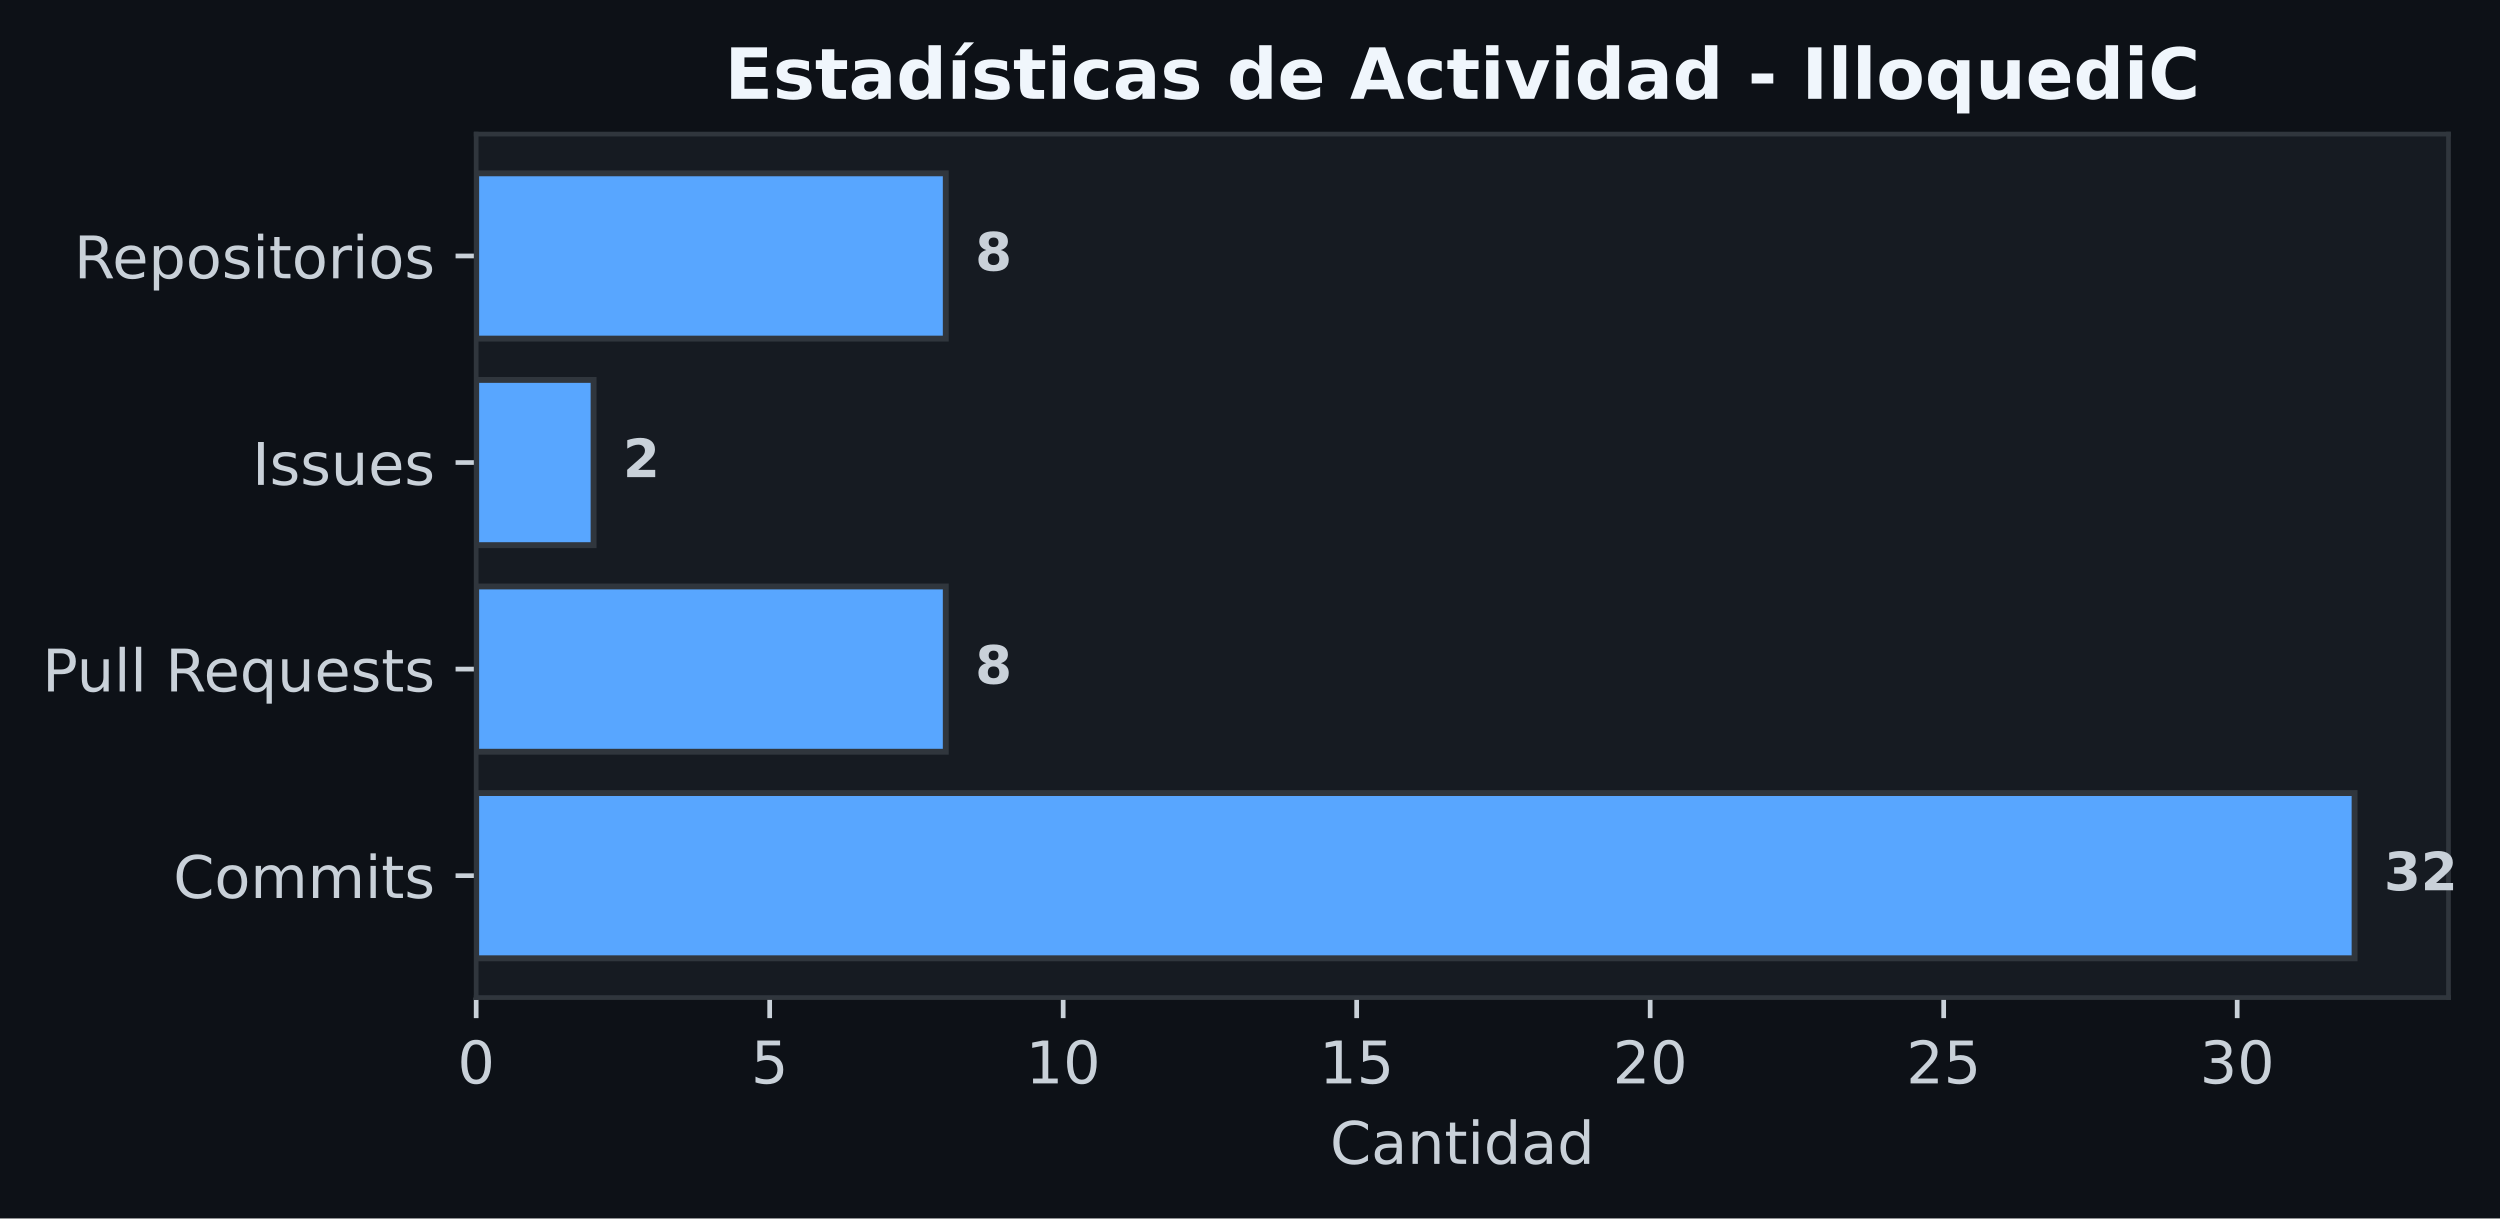
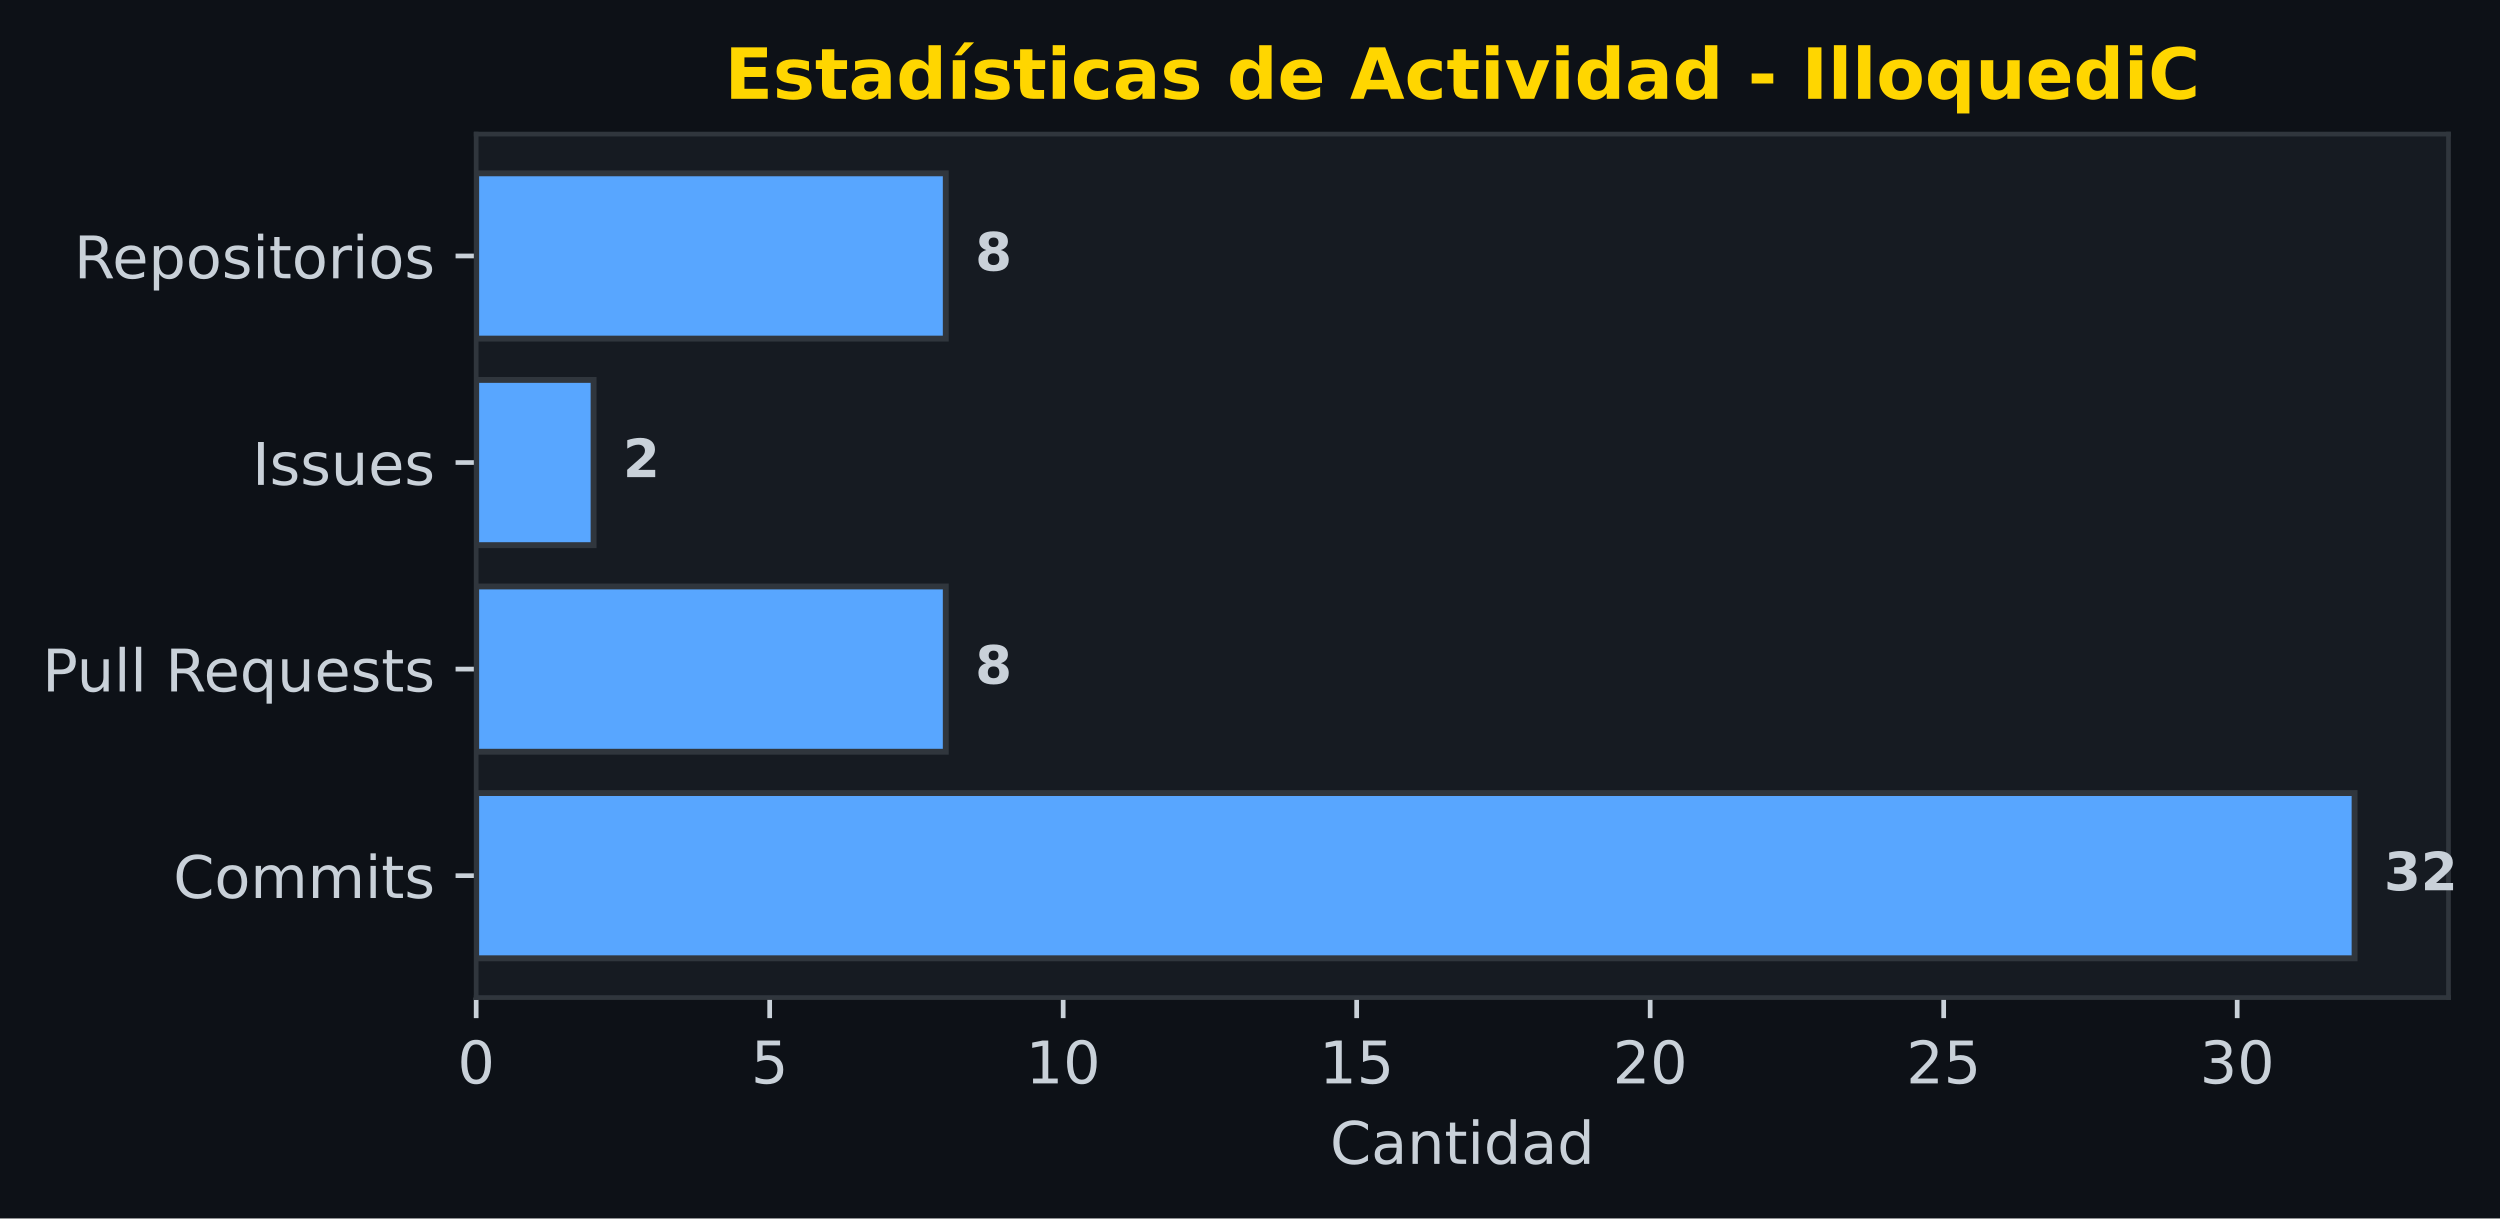
<svg xmlns="http://www.w3.org/2000/svg" xmlns:xlink="http://www.w3.org/1999/xlink" width="425.035pt" height="207.154pt" viewBox="0 0 425.035 207.154" version="1.1">
  <defs>
    <style type="text/css">*{stroke-linejoin: round; stroke-linecap: butt}</style>
  </defs>
  <g id="figure_1">
    <g id="patch_1">
      <path d="M 0 207.154  L 425.035 207.154  L 425.035 0  L 0 0  z " style="fill: #0d1117" />
    </g>
    <g id="axes_1">
      <g id="patch_2">
        <path d="M 80.956 169.598  L 416.279 169.598  L 416.279 22.798  L 80.956 22.798  z " style="fill: #161b22" />
      </g>
      <g id="patch_3">
-         <path d="M 80.956 162.925  L 400.311 162.925  L 400.311 134.83  L 80.956 134.83  z " clip-path="url(#pc2aa4ddcd5)" style="fill: #58a6ff; stroke: #30363d; stroke-linejoin: miter" />
+         <path d="M 80.956 162.925  L 400.311 162.925  L 400.311 134.83  L 80.956 134.83  z " clip-path="url(#pc7dfb076e1)" style="fill: #58a6ff; stroke: #30363d; stroke-linejoin: miter" />
      </g>
      <g id="patch_4">
-         <path d="M 80.956 127.806  L 160.795 127.806  L 160.795 99.71  L 80.956 99.71  z " clip-path="url(#pc2aa4ddcd5)" style="fill: #58a6ff; stroke: #30363d; stroke-linejoin: miter" />
+         <path d="M 80.956 127.806  L 160.795 127.806  L 160.795 99.71  L 80.956 99.71  z " clip-path="url(#pc7dfb076e1)" style="fill: #58a6ff; stroke: #30363d; stroke-linejoin: miter" />
      </g>
      <g id="patch_5">
-         <path d="M 80.956 92.686  L 100.916 92.686  L 100.916 64.59  L 80.956 64.59  z " clip-path="url(#pc2aa4ddcd5)" style="fill: #58a6ff; stroke: #30363d; stroke-linejoin: miter" />
+         <path d="M 80.956 92.686  L 100.916 92.686  L 100.916 64.59  L 80.956 64.59  z " clip-path="url(#pc7dfb076e1)" style="fill: #58a6ff; stroke: #30363d; stroke-linejoin: miter" />
      </g>
      <g id="patch_6">
-         <path d="M 80.956 57.567  L 160.795 57.567  L 160.795 29.471  L 80.956 29.471  z " clip-path="url(#pc2aa4ddcd5)" style="fill: #58a6ff; stroke: #30363d; stroke-linejoin: miter" />
+         <path d="M 80.956 57.567  L 160.795 57.567  L 160.795 29.471  L 80.956 29.471  z " clip-path="url(#pc7dfb076e1)" style="fill: #58a6ff; stroke: #30363d; stroke-linejoin: miter" />
      </g>
      <g id="matplotlib.axis_1">
        <g id="xtick_1">
          <g id="line2d_1">
            <defs>
-               <path id="m5e87e13701" d="M 0 0  L 0 3.5  " style="stroke: #c9d1d9; stroke-width: 0.8" />
+               <path id="mb9accf8b2d" d="M 0 0  L 0 3.5  " style="stroke: #c9d1d9; stroke-width: 0.8" />
            </defs>
            <g>
-               <use xlink:href="#m5e87e13701" x="80.956" y="169.598" style="fill: #c9d1d9; stroke: #c9d1d9; stroke-width: 0.8" />
+               <use xlink:href="#mb9accf8b2d" x="80.956" y="169.598" style="fill: #c9d1d9; stroke: #c9d1d9; stroke-width: 0.8" />
            </g>
          </g>
          <g id="text_1">
            <g style="fill: #c9d1d9" transform="translate(77.775 184.1966) scale(0.1 -0.1)">
              <defs>
                <path id="DejaVuSans-30" d="M 2034 4250  Q 1547 4250 1301 3770  Q 1056 3291 1056 2328  Q 1056 1369 1301 889  Q 1547 409 2034 409  Q 2525 409 2770 889  Q 3016 1369 3016 2328  Q 3016 3291 2770 3770  Q 2525 4250 2034 4250  z M 2034 4750  Q 2819 4750 3233 4129  Q 3647 3509 3647 2328  Q 3647 1150 3233 529  Q 2819 -91 2034 -91  Q 1250 -91 836 529  Q 422 1150 422 2328  Q 422 3509 836 4129  Q 1250 4750 2034 4750  z " transform="scale(0.015625)" />
              </defs>
              <use xlink:href="#DejaVuSans-30" />
            </g>
          </g>
        </g>
        <g id="xtick_2">
          <g id="line2d_2">
            <g>
-               <use xlink:href="#m5e87e13701" x="130.855" y="169.598" style="fill: #c9d1d9; stroke: #c9d1d9; stroke-width: 0.8" />
+               <use xlink:href="#mb9accf8b2d" x="130.855" y="169.598" style="fill: #c9d1d9; stroke: #c9d1d9; stroke-width: 0.8" />
            </g>
          </g>
          <g id="text_2">
            <g style="fill: #c9d1d9" transform="translate(127.6742 184.1966) scale(0.1 -0.1)">
              <defs>
                <path id="DejaVuSans-35" d="M 691 4666  L 3169 4666  L 3169 4134  L 1269 4134  L 1269 2991  Q 1406 3038 1543 3061  Q 1681 3084 1819 3084  Q 2600 3084 3056 2656  Q 3513 2228 3513 1497  Q 3513 744 3044 326  Q 2575 -91 1722 -91  Q 1428 -91 1123 -41  Q 819 9 494 109  L 494 744  Q 775 591 1075 516  Q 1375 441 1709 441  Q 2250 441 2565 725  Q 2881 1009 2881 1497  Q 2881 1984 2565 2268  Q 2250 2553 1709 2553  Q 1456 2553 1204 2497  Q 953 2441 691 2322  L 691 4666  z " transform="scale(0.015625)" />
              </defs>
              <use xlink:href="#DejaVuSans-35" />
            </g>
          </g>
        </g>
        <g id="xtick_3">
          <g id="line2d_3">
            <g>
-               <use xlink:href="#m5e87e13701" x="180.755" y="169.598" style="fill: #c9d1d9; stroke: #c9d1d9; stroke-width: 0.8" />
+               <use xlink:href="#mb9accf8b2d" x="180.755" y="169.598" style="fill: #c9d1d9; stroke: #c9d1d9; stroke-width: 0.8" />
            </g>
          </g>
          <g id="text_3">
            <g style="fill: #c9d1d9" transform="translate(174.3922 184.1966) scale(0.1 -0.1)">
              <defs>
                <path id="DejaVuSans-31" d="M 794 531  L 1825 531  L 1825 4091  L 703 3866  L 703 4441  L 1819 4666  L 2450 4666  L 2450 531  L 3481 531  L 3481 0  L 794 0  L 794 531  z " transform="scale(0.015625)" />
              </defs>
              <use xlink:href="#DejaVuSans-31" />
              <use xlink:href="#DejaVuSans-30" transform="translate(63.62305 0)" />
            </g>
          </g>
        </g>
        <g id="xtick_4">
          <g id="line2d_4">
            <g>
-               <use xlink:href="#m5e87e13701" x="230.654" y="169.598" style="fill: #c9d1d9; stroke: #c9d1d9; stroke-width: 0.8" />
+               <use xlink:href="#mb9accf8b2d" x="230.654" y="169.598" style="fill: #c9d1d9; stroke: #c9d1d9; stroke-width: 0.8" />
            </g>
          </g>
          <g id="text_4">
            <g style="fill: #c9d1d9" transform="translate(224.2915 184.1966) scale(0.1 -0.1)">
              <use xlink:href="#DejaVuSans-31" />
              <use xlink:href="#DejaVuSans-35" transform="translate(63.62305 0)" />
            </g>
          </g>
        </g>
        <g id="xtick_5">
          <g id="line2d_5">
            <g>
-               <use xlink:href="#m5e87e13701" x="280.553" y="169.598" style="fill: #c9d1d9; stroke: #c9d1d9; stroke-width: 0.8" />
+               <use xlink:href="#mb9accf8b2d" x="280.553" y="169.598" style="fill: #c9d1d9; stroke: #c9d1d9; stroke-width: 0.8" />
            </g>
          </g>
          <g id="text_5">
            <g style="fill: #c9d1d9" transform="translate(274.1907 184.1966) scale(0.1 -0.1)">
              <defs>
                <path id="DejaVuSans-32" d="M 1228 531  L 3431 531  L 3431 0  L 469 0  L 469 531  Q 828 903 1448 1529  Q 2069 2156 2228 2338  Q 2531 2678 2651 2914  Q 2772 3150 2772 3378  Q 2772 3750 2511 3984  Q 2250 4219 1831 4219  Q 1534 4219 1204 4116  Q 875 4013 500 3803  L 500 4441  Q 881 4594 1212 4672  Q 1544 4750 1819 4750  Q 2544 4750 2975 4387  Q 3406 4025 3406 3419  Q 3406 3131 3298 2873  Q 3191 2616 2906 2266  Q 2828 2175 2409 1742  Q 1991 1309 1228 531  z " transform="scale(0.015625)" />
              </defs>
              <use xlink:href="#DejaVuSans-32" />
              <use xlink:href="#DejaVuSans-30" transform="translate(63.62305 0)" />
            </g>
          </g>
        </g>
        <g id="xtick_6">
          <g id="line2d_6">
            <g>
-               <use xlink:href="#m5e87e13701" x="330.452" y="169.598" style="fill: #c9d1d9; stroke: #c9d1d9; stroke-width: 0.8" />
+               <use xlink:href="#mb9accf8b2d" x="330.452" y="169.598" style="fill: #c9d1d9; stroke: #c9d1d9; stroke-width: 0.8" />
            </g>
          </g>
          <g id="text_6">
            <g style="fill: #c9d1d9" transform="translate(324.0899 184.1966) scale(0.1 -0.1)">
              <use xlink:href="#DejaVuSans-32" />
              <use xlink:href="#DejaVuSans-35" transform="translate(63.62305 0)" />
            </g>
          </g>
        </g>
        <g id="xtick_7">
          <g id="line2d_7">
            <g>
-               <use xlink:href="#m5e87e13701" x="380.352" y="169.598" style="fill: #c9d1d9; stroke: #c9d1d9; stroke-width: 0.8" />
+               <use xlink:href="#mb9accf8b2d" x="380.352" y="169.598" style="fill: #c9d1d9; stroke: #c9d1d9; stroke-width: 0.8" />
            </g>
          </g>
          <g id="text_7">
            <g style="fill: #c9d1d9" transform="translate(373.9892 184.1966) scale(0.1 -0.1)">
              <defs>
                <path id="DejaVuSans-33" d="M 2597 2516  Q 3050 2419 3304 2112  Q 3559 1806 3559 1356  Q 3559 666 3084 287  Q 2609 -91 1734 -91  Q 1441 -91 1130 -33  Q 819 25 488 141  L 488 750  Q 750 597 1062 519  Q 1375 441 1716 441  Q 2309 441 2620 675  Q 2931 909 2931 1356  Q 2931 1769 2642 2001  Q 2353 2234 1838 2234  L 1294 2234  L 1294 2753  L 1863 2753  Q 2328 2753 2575 2939  Q 2822 3125 2822 3475  Q 2822 3834 2567 4026  Q 2313 4219 1838 4219  Q 1578 4219 1281 4162  Q 984 4106 628 3988  L 628 4550  Q 988 4650 1302 4700  Q 1616 4750 1894 4750  Q 2613 4750 3031 4423  Q 3450 4097 3450 3541  Q 3450 3153 3228 2886  Q 3006 2619 2597 2516  z " transform="scale(0.015625)" />
              </defs>
              <use xlink:href="#DejaVuSans-33" />
              <use xlink:href="#DejaVuSans-30" transform="translate(63.62305 0)" />
            </g>
          </g>
        </g>
        <g id="text_8">
          <g style="fill: #c9d1d9" transform="translate(226.1317 197.8747) scale(0.1 -0.1)">
            <defs>
              <path id="DejaVuSans-43" d="M 4122 4306  L 4122 3641  Q 3803 3938 3442 4084  Q 3081 4231 2675 4231  Q 1875 4231 1450 3742  Q 1025 3253 1025 2328  Q 1025 1406 1450 917  Q 1875 428 2675 428  Q 3081 428 3442 575  Q 3803 722 4122 1019  L 4122 359  Q 3791 134 3420 21  Q 3050 -91 2638 -91  Q 1578 -91 968 557  Q 359 1206 359 2328  Q 359 3453 968 4101  Q 1578 4750 2638 4750  Q 3056 4750 3426 4639  Q 3797 4528 4122 4306  z " transform="scale(0.015625)" />
              <path id="DejaVuSans-61" d="M 2194 1759  Q 1497 1759 1228 1600  Q 959 1441 959 1056  Q 959 750 1161 570  Q 1363 391 1709 391  Q 2188 391 2477 730  Q 2766 1069 2766 1631  L 2766 1759  L 2194 1759  z M 3341 1997  L 3341 0  L 2766 0  L 2766 531  Q 2569 213 2275 61  Q 1981 -91 1556 -91  Q 1019 -91 701 211  Q 384 513 384 1019  Q 384 1609 779 1909  Q 1175 2209 1959 2209  L 2766 2209  L 2766 2266  Q 2766 2663 2505 2880  Q 2244 3097 1772 3097  Q 1472 3097 1187 3025  Q 903 2953 641 2809  L 641 3341  Q 956 3463 1253 3523  Q 1550 3584 1831 3584  Q 2591 3584 2966 3190  Q 3341 2797 3341 1997  z " transform="scale(0.015625)" />
              <path id="DejaVuSans-6e" d="M 3513 2113  L 3513 0  L 2938 0  L 2938 2094  Q 2938 2591 2744 2837  Q 2550 3084 2163 3084  Q 1697 3084 1428 2787  Q 1159 2491 1159 1978  L 1159 0  L 581 0  L 581 3500  L 1159 3500  L 1159 2956  Q 1366 3272 1645 3428  Q 1925 3584 2291 3584  Q 2894 3584 3203 3211  Q 3513 2838 3513 2113  z " transform="scale(0.015625)" />
              <path id="DejaVuSans-74" d="M 1172 4494  L 1172 3500  L 2356 3500  L 2356 3053  L 1172 3053  L 1172 1153  Q 1172 725 1289 603  Q 1406 481 1766 481  L 2356 481  L 2356 0  L 1766 0  Q 1100 0 847 248  Q 594 497 594 1153  L 594 3053  L 172 3053  L 172 3500  L 594 3500  L 594 4494  L 1172 4494  z " transform="scale(0.015625)" />
              <path id="DejaVuSans-69" d="M 603 3500  L 1178 3500  L 1178 0  L 603 0  L 603 3500  z M 603 4863  L 1178 4863  L 1178 4134  L 603 4134  L 603 4863  z " transform="scale(0.015625)" />
              <path id="DejaVuSans-64" d="M 2906 2969  L 2906 4863  L 3481 4863  L 3481 0  L 2906 0  L 2906 525  Q 2725 213 2448 61  Q 2172 -91 1784 -91  Q 1150 -91 751 415  Q 353 922 353 1747  Q 353 2572 751 3078  Q 1150 3584 1784 3584  Q 2172 3584 2448 3432  Q 2725 3281 2906 2969  z M 947 1747  Q 947 1113 1208 752  Q 1469 391 1925 391  Q 2381 391 2643 752  Q 2906 1113 2906 1747  Q 2906 2381 2643 2742  Q 2381 3103 1925 3103  Q 1469 3103 1208 2742  Q 947 2381 947 1747  z " transform="scale(0.015625)" />
            </defs>
            <use xlink:href="#DejaVuSans-43" />
            <use xlink:href="#DejaVuSans-61" transform="translate(69.82422 0)" />
            <use xlink:href="#DejaVuSans-6e" transform="translate(131.1035 0)" />
            <use xlink:href="#DejaVuSans-74" transform="translate(194.4824 0)" />
            <use xlink:href="#DejaVuSans-69" transform="translate(233.6914 0)" />
            <use xlink:href="#DejaVuSans-64" transform="translate(261.4746 0)" />
            <use xlink:href="#DejaVuSans-61" transform="translate(324.9512 0)" />
            <use xlink:href="#DejaVuSans-64" transform="translate(386.2305 0)" />
          </g>
        </g>
      </g>
      <g id="matplotlib.axis_2">
        <g id="ytick_1">
          <g id="line2d_8">
            <defs>
-               <path id="md045642c5e" d="M 0 0  L -3.5 0  " style="stroke: #c9d1d9; stroke-width: 0.8" />
+               <path id="mf7414400de" d="M 0 0  L -3.5 0  " style="stroke: #c9d1d9; stroke-width: 0.8" />
            </defs>
            <g>
-               <use xlink:href="#md045642c5e" x="80.956" y="148.878" style="fill: #c9d1d9; stroke: #c9d1d9; stroke-width: 0.8" />
+               <use xlink:href="#mf7414400de" x="80.956" y="148.878" style="fill: #c9d1d9; stroke: #c9d1d9; stroke-width: 0.8" />
            </g>
          </g>
          <g id="text_9">
            <g style="fill: #c9d1d9" transform="translate(29.46562 152.6768) scale(0.1 -0.1)">
              <defs>
                <path id="DejaVuSans-6f" d="M 1959 3097  Q 1497 3097 1228 2736  Q 959 2375 959 1747  Q 959 1119 1226 758  Q 1494 397 1959 397  Q 2419 397 2687 759  Q 2956 1122 2956 1747  Q 2956 2369 2687 2733  Q 2419 3097 1959 3097  z M 1959 3584  Q 2709 3584 3137 3096  Q 3566 2609 3566 1747  Q 3566 888 3137 398  Q 2709 -91 1959 -91  Q 1206 -91 779 398  Q 353 888 353 1747  Q 353 2609 779 3096  Q 1206 3584 1959 3584  z " transform="scale(0.015625)" />
                <path id="DejaVuSans-6d" d="M 3328 2828  Q 3544 3216 3844 3400  Q 4144 3584 4550 3584  Q 5097 3584 5394 3201  Q 5691 2819 5691 2113  L 5691 0  L 5113 0  L 5113 2094  Q 5113 2597 4934 2840  Q 4756 3084 4391 3084  Q 3944 3084 3684 2787  Q 3425 2491 3425 1978  L 3425 0  L 2847 0  L 2847 2094  Q 2847 2600 2669 2842  Q 2491 3084 2119 3084  Q 1678 3084 1418 2786  Q 1159 2488 1159 1978  L 1159 0  L 581 0  L 581 3500  L 1159 3500  L 1159 2956  Q 1356 3278 1631 3431  Q 1906 3584 2284 3584  Q 2666 3584 2933 3390  Q 3200 3197 3328 2828  z " transform="scale(0.015625)" />
                <path id="DejaVuSans-73" d="M 2834 3397  L 2834 2853  Q 2591 2978 2328 3040  Q 2066 3103 1784 3103  Q 1356 3103 1142 2972  Q 928 2841 928 2578  Q 928 2378 1081 2264  Q 1234 2150 1697 2047  L 1894 2003  Q 2506 1872 2764 1633  Q 3022 1394 3022 966  Q 3022 478 2636 193  Q 2250 -91 1575 -91  Q 1294 -91 989 -36  Q 684 19 347 128  L 347 722  Q 666 556 975 473  Q 1284 391 1588 391  Q 1994 391 2212 530  Q 2431 669 2431 922  Q 2431 1156 2273 1281  Q 2116 1406 1581 1522  L 1381 1569  Q 847 1681 609 1914  Q 372 2147 372 2553  Q 372 3047 722 3315  Q 1072 3584 1716 3584  Q 2034 3584 2315 3537  Q 2597 3491 2834 3397  z " transform="scale(0.015625)" />
              </defs>
              <use xlink:href="#DejaVuSans-43" />
              <use xlink:href="#DejaVuSans-6f" transform="translate(69.82422 0)" />
              <use xlink:href="#DejaVuSans-6d" transform="translate(131.0059 0)" />
              <use xlink:href="#DejaVuSans-6d" transform="translate(228.418 0)" />
              <use xlink:href="#DejaVuSans-69" transform="translate(325.8301 0)" />
              <use xlink:href="#DejaVuSans-74" transform="translate(353.6133 0)" />
              <use xlink:href="#DejaVuSans-73" transform="translate(392.8223 0)" />
            </g>
          </g>
        </g>
        <g id="ytick_2">
          <g id="line2d_9">
            <g>
-               <use xlink:href="#md045642c5e" x="80.956" y="113.758" style="fill: #c9d1d9; stroke: #c9d1d9; stroke-width: 0.8" />
+               <use xlink:href="#mf7414400de" x="80.956" y="113.758" style="fill: #c9d1d9; stroke: #c9d1d9; stroke-width: 0.8" />
            </g>
          </g>
          <g id="text_10">
            <g style="fill: #c9d1d9" transform="translate(7.2 117.5572) scale(0.1 -0.1)">
              <defs>
                <path id="DejaVuSans-50" d="M 1259 4147  L 1259 2394  L 2053 2394  Q 2494 2394 2734 2622  Q 2975 2850 2975 3272  Q 2975 3691 2734 3919  Q 2494 4147 2053 4147  L 1259 4147  z M 628 4666  L 2053 4666  Q 2838 4666 3239 4311  Q 3641 3956 3641 3272  Q 3641 2581 3239 2228  Q 2838 1875 2053 1875  L 1259 1875  L 1259 0  L 628 0  L 628 4666  z " transform="scale(0.015625)" />
                <path id="DejaVuSans-75" d="M 544 1381  L 544 3500  L 1119 3500  L 1119 1403  Q 1119 906 1312 657  Q 1506 409 1894 409  Q 2359 409 2629 706  Q 2900 1003 2900 1516  L 2900 3500  L 3475 3500  L 3475 0  L 2900 0  L 2900 538  Q 2691 219 2414 64  Q 2138 -91 1772 -91  Q 1169 -91 856 284  Q 544 659 544 1381  z M 1991 3584  L 1991 3584  z " transform="scale(0.015625)" />
                <path id="DejaVuSans-6c" d="M 603 4863  L 1178 4863  L 1178 0  L 603 0  L 603 4863  z " transform="scale(0.015625)" />
                <path id="DejaVuSans-20" transform="scale(0.015625)" />
                <path id="DejaVuSans-52" d="M 2841 2188  Q 3044 2119 3236 1894  Q 3428 1669 3622 1275  L 4263 0  L 3584 0  L 2988 1197  Q 2756 1666 2539 1819  Q 2322 1972 1947 1972  L 1259 1972  L 1259 0  L 628 0  L 628 4666  L 2053 4666  Q 2853 4666 3247 4331  Q 3641 3997 3641 3322  Q 3641 2881 3436 2590  Q 3231 2300 2841 2188  z M 1259 4147  L 1259 2491  L 2053 2491  Q 2509 2491 2742 2702  Q 2975 2913 2975 3322  Q 2975 3731 2742 3939  Q 2509 4147 2053 4147  L 1259 4147  z " transform="scale(0.015625)" />
                <path id="DejaVuSans-65" d="M 3597 1894  L 3597 1613  L 953 1613  Q 991 1019 1311 708  Q 1631 397 2203 397  Q 2534 397 2845 478  Q 3156 559 3463 722  L 3463 178  Q 3153 47 2828 -22  Q 2503 -91 2169 -91  Q 1331 -91 842 396  Q 353 884 353 1716  Q 353 2575 817 3079  Q 1281 3584 2069 3584  Q 2775 3584 3186 3129  Q 3597 2675 3597 1894  z M 3022 2063  Q 3016 2534 2758 2815  Q 2500 3097 2075 3097  Q 1594 3097 1305 2825  Q 1016 2553 972 2059  L 3022 2063  z " transform="scale(0.015625)" />
                <path id="DejaVuSans-71" d="M 947 1747  Q 947 1113 1208 752  Q 1469 391 1925 391  Q 2381 391 2643 752  Q 2906 1113 2906 1747  Q 2906 2381 2643 2742  Q 2381 3103 1925 3103  Q 1469 3103 1208 2742  Q 947 2381 947 1747  z M 2906 525  Q 2725 213 2448 61  Q 2172 -91 1784 -91  Q 1150 -91 751 415  Q 353 922 353 1747  Q 353 2572 751 3078  Q 1150 3584 1784 3584  Q 2172 3584 2448 3432  Q 2725 3281 2906 2969  L 2906 3500  L 3481 3500  L 3481 -1331  L 2906 -1331  L 2906 525  z " transform="scale(0.015625)" />
              </defs>
              <use xlink:href="#DejaVuSans-50" />
              <use xlink:href="#DejaVuSans-75" transform="translate(58.55273 0)" />
              <use xlink:href="#DejaVuSans-6c" transform="translate(121.9316 0)" />
              <use xlink:href="#DejaVuSans-6c" transform="translate(149.7148 0)" />
              <use xlink:href="#DejaVuSans-20" transform="translate(177.498 0)" />
              <use xlink:href="#DejaVuSans-52" transform="translate(209.2852 0)" />
              <use xlink:href="#DejaVuSans-65" transform="translate(274.2676 0)" />
              <use xlink:href="#DejaVuSans-71" transform="translate(335.791 0)" />
              <use xlink:href="#DejaVuSans-75" transform="translate(399.2676 0)" />
              <use xlink:href="#DejaVuSans-65" transform="translate(462.6465 0)" />
              <use xlink:href="#DejaVuSans-73" transform="translate(524.1699 0)" />
              <use xlink:href="#DejaVuSans-74" transform="translate(576.2695 0)" />
              <use xlink:href="#DejaVuSans-73" transform="translate(615.4785 0)" />
            </g>
          </g>
        </g>
        <g id="ytick_3">
          <g id="line2d_10">
            <g>
-               <use xlink:href="#md045642c5e" x="80.956" y="78.638" style="fill: #c9d1d9; stroke: #c9d1d9; stroke-width: 0.8" />
+               <use xlink:href="#mf7414400de" x="80.956" y="78.638" style="fill: #c9d1d9; stroke: #c9d1d9; stroke-width: 0.8" />
            </g>
          </g>
          <g id="text_11">
            <g style="fill: #c9d1d9" transform="translate(42.8875 82.43753) scale(0.1 -0.1)">
              <defs>
                <path id="DejaVuSans-49" d="M 628 4666  L 1259 4666  L 1259 0  L 628 0  L 628 4666  z " transform="scale(0.015625)" />
              </defs>
              <use xlink:href="#DejaVuSans-49" />
              <use xlink:href="#DejaVuSans-73" transform="translate(29.49219 0)" />
              <use xlink:href="#DejaVuSans-73" transform="translate(81.5918 0)" />
              <use xlink:href="#DejaVuSans-75" transform="translate(133.6914 0)" />
              <use xlink:href="#DejaVuSans-65" transform="translate(197.0703 0)" />
              <use xlink:href="#DejaVuSans-73" transform="translate(258.5938 0)" />
            </g>
          </g>
        </g>
        <g id="ytick_4">
          <g id="line2d_11">
            <g>
-               <use xlink:href="#md045642c5e" x="80.956" y="43.519" style="fill: #c9d1d9; stroke: #c9d1d9; stroke-width: 0.8" />
+               <use xlink:href="#mf7414400de" x="80.956" y="43.519" style="fill: #c9d1d9; stroke: #c9d1d9; stroke-width: 0.8" />
            </g>
          </g>
          <g id="text_12">
            <g style="fill: #c9d1d9" transform="translate(12.59375 47.31792) scale(0.1 -0.1)">
              <defs>
                <path id="DejaVuSans-70" d="M 1159 525  L 1159 -1331  L 581 -1331  L 581 3500  L 1159 3500  L 1159 2969  Q 1341 3281 1617 3432  Q 1894 3584 2278 3584  Q 2916 3584 3314 3078  Q 3713 2572 3713 1747  Q 3713 922 3314 415  Q 2916 -91 2278 -91  Q 1894 -91 1617 61  Q 1341 213 1159 525  z M 3116 1747  Q 3116 2381 2855 2742  Q 2594 3103 2138 3103  Q 1681 3103 1420 2742  Q 1159 2381 1159 1747  Q 1159 1113 1420 752  Q 1681 391 2138 391  Q 2594 391 2855 752  Q 3116 1113 3116 1747  z " transform="scale(0.015625)" />
                <path id="DejaVuSans-72" d="M 2631 2963  Q 2534 3019 2420 3045  Q 2306 3072 2169 3072  Q 1681 3072 1420 2755  Q 1159 2438 1159 1844  L 1159 0  L 581 0  L 581 3500  L 1159 3500  L 1159 2956  Q 1341 3275 1631 3429  Q 1922 3584 2338 3584  Q 2397 3584 2469 3576  Q 2541 3569 2628 3553  L 2631 2963  z " transform="scale(0.015625)" />
              </defs>
              <use xlink:href="#DejaVuSans-52" />
              <use xlink:href="#DejaVuSans-65" transform="translate(64.98242 0)" />
              <use xlink:href="#DejaVuSans-70" transform="translate(126.5059 0)" />
              <use xlink:href="#DejaVuSans-6f" transform="translate(189.9824 0)" />
              <use xlink:href="#DejaVuSans-73" transform="translate(251.1641 0)" />
              <use xlink:href="#DejaVuSans-69" transform="translate(303.2637 0)" />
              <use xlink:href="#DejaVuSans-74" transform="translate(331.0469 0)" />
              <use xlink:href="#DejaVuSans-6f" transform="translate(370.2559 0)" />
              <use xlink:href="#DejaVuSans-72" transform="translate(431.4375 0)" />
              <use xlink:href="#DejaVuSans-69" transform="translate(472.5508 0)" />
              <use xlink:href="#DejaVuSans-6f" transform="translate(500.334 0)" />
              <use xlink:href="#DejaVuSans-73" transform="translate(561.5156 0)" />
            </g>
          </g>
        </g>
      </g>
      <g id="patch_7">
        <path d="M 80.956 169.598  L 80.956 22.798  " style="fill: none; stroke: #30363d; stroke-width: 0.8; stroke-linejoin: miter; stroke-linecap: square" />
      </g>
      <g id="patch_8">
        <path d="M 416.279 169.598  L 416.279 22.798  " style="fill: none; stroke: #30363d; stroke-width: 0.8; stroke-linejoin: miter; stroke-linecap: square" />
      </g>
      <g id="patch_9">
        <path d="M 80.956 169.598  L 416.279 169.598  " style="fill: none; stroke: #30363d; stroke-width: 0.8; stroke-linejoin: miter; stroke-linecap: square" />
      </g>
      <g id="patch_10">
        <path d="M 80.956 22.798  L 416.279 22.798  " style="fill: none; stroke: #30363d; stroke-width: 0.8; stroke-linejoin: miter; stroke-linecap: square" />
      </g>
      <g id="text_13">
        <g style="fill: #c9d1d9" transform="translate(405.3114 151.361) scale(0.09 -0.09)">
          <defs>
            <path id="DejaVuSans-Bold-33" d="M 2981 2516  Q 3453 2394 3698 2092  Q 3944 1791 3944 1325  Q 3944 631 3412 270  Q 2881 -91 1863 -91  Q 1503 -91 1142 -33  Q 781 25 428 141  L 428 1069  Q 766 900 1098 814  Q 1431 728 1753 728  Q 2231 728 2486 893  Q 2741 1059 2741 1369  Q 2741 1688 2480 1852  Q 2219 2016 1709 2016  L 1228 2016  L 1228 2791  L 1734 2791  Q 2188 2791 2409 2933  Q 2631 3075 2631 3366  Q 2631 3634 2415 3781  Q 2200 3928 1806 3928  Q 1516 3928 1219 3862  Q 922 3797 628 3669  L 628 4550  Q 984 4650 1334 4700  Q 1684 4750 2022 4750  Q 2931 4750 3382 4451  Q 3834 4153 3834 3553  Q 3834 3144 3618 2883  Q 3403 2622 2981 2516  z " transform="scale(0.015625)" />
            <path id="DejaVuSans-Bold-32" d="M 1844 884  L 3897 884  L 3897 0  L 506 0  L 506 884  L 2209 2388  Q 2438 2594 2547 2791  Q 2656 2988 2656 3200  Q 2656 3528 2436 3728  Q 2216 3928 1850 3928  Q 1569 3928 1234 3808  Q 900 3688 519 3450  L 519 4475  Q 925 4609 1322 4679  Q 1719 4750 2100 4750  Q 2938 4750 3402 4381  Q 3866 4013 3866 3353  Q 3866 2972 3669 2642  Q 3472 2313 2841 1759  L 1844 884  z " transform="scale(0.015625)" />
          </defs>
          <use xlink:href="#DejaVuSans-Bold-33" />
          <use xlink:href="#DejaVuSans-Bold-32" transform="translate(69.58008 0)" />
        </g>
      </g>
      <g id="text_14">
        <g style="fill: #c9d1d9" transform="translate(165.795 116.2414) scale(0.09 -0.09)">
          <defs>
            <path id="DejaVuSans-Bold-38" d="M 2228 2088  Q 1891 2088 1709 1903  Q 1528 1719 1528 1375  Q 1528 1031 1709 848  Q 1891 666 2228 666  Q 2563 666 2741 848  Q 2919 1031 2919 1375  Q 2919 1722 2741 1905  Q 2563 2088 2228 2088  z M 1350 2484  Q 925 2613 709 2878  Q 494 3144 494 3541  Q 494 4131 934 4440  Q 1375 4750 2228 4750  Q 3075 4750 3515 4442  Q 3956 4134 3956 3541  Q 3956 3144 3739 2878  Q 3522 2613 3097 2484  Q 3572 2353 3814 2058  Q 4056 1763 4056 1313  Q 4056 619 3595 264  Q 3134 -91 2228 -91  Q 1319 -91 855 264  Q 391 619 391 1313  Q 391 1763 633 2058  Q 875 2353 1350 2484  z M 1631 3419  Q 1631 3141 1786 2991  Q 1941 2841 2228 2841  Q 2509 2841 2662 2991  Q 2816 3141 2816 3419  Q 2816 3697 2662 3845  Q 2509 3994 2228 3994  Q 1941 3994 1786 3844  Q 1631 3694 1631 3419  z " transform="scale(0.015625)" />
          </defs>
          <use xlink:href="#DejaVuSans-Bold-38" />
        </g>
      </g>
      <g id="text_15">
        <g style="fill: #c9d1d9" transform="translate(105.9159 81.12175) scale(0.09 -0.09)">
          <use xlink:href="#DejaVuSans-Bold-32" />
        </g>
      </g>
      <g id="text_16">
        <g style="fill: #c9d1d9" transform="translate(165.795 46.00214) scale(0.09 -0.09)">
          <use xlink:href="#DejaVuSans-Bold-38" />
        </g>
      </g>
      <g id="text_17">
-         <g style="fill: #f0f6fc" transform="translate(123.2074 16.79812) scale(0.12 -0.12)">
+         <g style="fill: #ffd600" transform="translate(123.2074 16.79812) scale(0.12 -0.12)">
          <defs>
            <path id="DejaVuSans-Bold-45" d="M 588 4666  L 3834 4666  L 3834 3756  L 1791 3756  L 1791 2888  L 3713 2888  L 3713 1978  L 1791 1978  L 1791 909  L 3903 909  L 3903 0  L 588 0  L 588 4666  z " transform="scale(0.015625)" />
            <path id="DejaVuSans-Bold-73" d="M 3272 3391  L 3272 2541  Q 2913 2691 2578 2766  Q 2244 2841 1947 2841  Q 1628 2841 1473 2761  Q 1319 2681 1319 2516  Q 1319 2381 1436 2309  Q 1553 2238 1856 2203  L 2053 2175  Q 2913 2066 3209 1816  Q 3506 1566 3506 1031  Q 3506 472 3093 190  Q 2681 -91 1863 -91  Q 1516 -91 1145 -36  Q 775 19 384 128  L 384 978  Q 719 816 1070 734  Q 1422 653 1784 653  Q 2113 653 2278 743  Q 2444 834 2444 1013  Q 2444 1163 2330 1236  Q 2216 1309 1875 1350  L 1678 1375  Q 931 1469 631 1722  Q 331 1975 331 2491  Q 331 3047 712 3315  Q 1094 3584 1881 3584  Q 2191 3584 2531 3537  Q 2872 3491 3272 3391  z " transform="scale(0.015625)" />
            <path id="DejaVuSans-Bold-74" d="M 1759 4494  L 1759 3500  L 2913 3500  L 2913 2700  L 1759 2700  L 1759 1216  Q 1759 972 1856 886  Q 1953 800 2241 800  L 2816 800  L 2816 0  L 1856 0  Q 1194 0 917 276  Q 641 553 641 1216  L 641 2700  L 84 2700  L 84 3500  L 641 3500  L 641 4494  L 1759 4494  z " transform="scale(0.015625)" />
            <path id="DejaVuSans-Bold-61" d="M 2106 1575  Q 1756 1575 1579 1456  Q 1403 1338 1403 1106  Q 1403 894 1545 773  Q 1688 653 1941 653  Q 2256 653 2472 879  Q 2688 1106 2688 1447  L 2688 1575  L 2106 1575  z M 3816 1997  L 3816 0  L 2688 0  L 2688 519  Q 2463 200 2181 54  Q 1900 -91 1497 -91  Q 953 -91 614 226  Q 275 544 275 1050  Q 275 1666 698 1953  Q 1122 2241 2028 2241  L 2688 2241  L 2688 2328  Q 2688 2594 2478 2717  Q 2269 2841 1825 2841  Q 1466 2841 1156 2769  Q 847 2697 581 2553  L 581 3406  Q 941 3494 1303 3539  Q 1666 3584 2028 3584  Q 2975 3584 3395 3211  Q 3816 2838 3816 1997  z " transform="scale(0.015625)" />
            <path id="DejaVuSans-Bold-64" d="M 2919 2988  L 2919 4863  L 4044 4863  L 4044 0  L 2919 0  L 2919 506  Q 2688 197 2409 53  Q 2131 -91 1766 -91  Q 1119 -91 703 423  Q 288 938 288 1747  Q 288 2556 703 3070  Q 1119 3584 1766 3584  Q 2128 3584 2408 3439  Q 2688 3294 2919 2988  z M 2181 722  Q 2541 722 2730 984  Q 2919 1247 2919 1747  Q 2919 2247 2730 2509  Q 2541 2772 2181 2772  Q 1825 2772 1636 2509  Q 1447 2247 1447 1747  Q 1447 1247 1636 984  Q 1825 722 2181 722  z " transform="scale(0.015625)" />
            <path id="DejaVuSans-Bold-ed" d="M 538 3500  L 1656 3500  L 1656 0  L 538 0  L 538 3500  z M 1590 5119  L 2474 5119  L 1321 3944  L 709 3944  L 1590 5119  z " transform="scale(0.015625)" />
            <path id="DejaVuSans-Bold-69" d="M 538 3500  L 1656 3500  L 1656 0  L 538 0  L 538 3500  z M 538 4863  L 1656 4863  L 1656 3950  L 538 3950  L 538 4863  z " transform="scale(0.015625)" />
            <path id="DejaVuSans-Bold-63" d="M 3366 3391  L 3366 2478  Q 3138 2634 2908 2709  Q 2678 2784 2431 2784  Q 1963 2784 1702 2511  Q 1441 2238 1441 1747  Q 1441 1256 1702 982  Q 1963 709 2431 709  Q 2694 709 2930 787  Q 3166 866 3366 1019  L 3366 103  Q 3103 6 2833 -42  Q 2563 -91 2291 -91  Q 1344 -91 809 395  Q 275 881 275 1747  Q 275 2613 809 3098  Q 1344 3584 2291 3584  Q 2566 3584 2833 3536  Q 3100 3488 3366 3391  z " transform="scale(0.015625)" />
            <path id="DejaVuSans-Bold-20" transform="scale(0.015625)" />
            <path id="DejaVuSans-Bold-65" d="M 4031 1759  L 4031 1441  L 1416 1441  Q 1456 1047 1700 850  Q 1944 653 2381 653  Q 2734 653 3104 758  Q 3475 863 3866 1075  L 3866 213  Q 3469 63 3072 -14  Q 2675 -91 2278 -91  Q 1328 -91 801 392  Q 275 875 275 1747  Q 275 2603 792 3093  Q 1309 3584 2216 3584  Q 3041 3584 3536 3087  Q 4031 2591 4031 1759  z M 2881 2131  Q 2881 2450 2695 2645  Q 2509 2841 2209 2841  Q 1884 2841 1681 2658  Q 1478 2475 1428 2131  L 2881 2131  z " transform="scale(0.015625)" />
            <path id="DejaVuSans-Bold-41" d="M 3419 850  L 1538 850  L 1241 0  L 31 0  L 1759 4666  L 3194 4666  L 4922 0  L 3713 0  L 3419 850  z M 1838 1716  L 3116 1716  L 2478 3572  L 1838 1716  z " transform="scale(0.015625)" />
            <path id="DejaVuSans-Bold-76" d="M 97 3500  L 1216 3500  L 2088 1081  L 2956 3500  L 4078 3500  L 2700 0  L 1472 0  L 97 3500  z " transform="scale(0.015625)" />
            <path id="DejaVuSans-Bold-2d" d="M 347 2297  L 2309 2297  L 2309 1388  L 347 1388  L 347 2297  z " transform="scale(0.015625)" />
            <path id="DejaVuSans-Bold-49" d="M 588 4666  L 1791 4666  L 1791 0  L 588 0  L 588 4666  z " transform="scale(0.015625)" />
            <path id="DejaVuSans-Bold-6c" d="M 538 4863  L 1656 4863  L 1656 0  L 538 0  L 538 4863  z " transform="scale(0.015625)" />
            <path id="DejaVuSans-Bold-6f" d="M 2203 2784  Q 1831 2784 1636 2517  Q 1441 2250 1441 1747  Q 1441 1244 1636 976  Q 1831 709 2203 709  Q 2569 709 2762 976  Q 2956 1244 2956 1747  Q 2956 2250 2762 2517  Q 2569 2784 2203 2784  z M 2203 3584  Q 3106 3584 3614 3096  Q 4122 2609 4122 1747  Q 4122 884 3614 396  Q 3106 -91 2203 -91  Q 1297 -91 786 396  Q 275 884 275 1747  Q 275 2609 786 3096  Q 1297 3584 2203 3584  z " transform="scale(0.015625)" />
            <path id="DejaVuSans-Bold-71" d="M 2181 2772  Q 1825 2772 1636 2509  Q 1447 2247 1447 1747  Q 1447 1247 1636 984  Q 1825 722 2181 722  Q 2541 722 2730 984  Q 2919 1247 2919 1747  Q 2919 2247 2730 2509  Q 2541 2772 2181 2772  z M 2919 506  Q 2688 197 2409 53  Q 2131 -91 1766 -91  Q 1119 -91 703 423  Q 288 938 288 1747  Q 288 2556 703 3067  Q 1119 3578 1766 3578  Q 2131 3578 2409 3434  Q 2688 3291 2919 2981  L 2919 3500  L 4044 3500  L 4044 -1331  L 2919 -1331  L 2919 506  z " transform="scale(0.015625)" />
            <path id="DejaVuSans-Bold-75" d="M 500 1363  L 500 3500  L 1625 3500  L 1625 3150  Q 1625 2866 1622 2436  Q 1619 2006 1619 1863  Q 1619 1441 1641 1255  Q 1663 1069 1716 984  Q 1784 875 1895 815  Q 2006 756 2150 756  Q 2500 756 2700 1025  Q 2900 1294 2900 1772  L 2900 3500  L 4019 3500  L 4019 0  L 2900 0  L 2900 506  Q 2647 200 2364 54  Q 2081 -91 1741 -91  Q 1134 -91 817 281  Q 500 653 500 1363  z " transform="scale(0.015625)" />
            <path id="DejaVuSans-Bold-43" d="M 4288 256  Q 3956 84 3597 -3  Q 3238 -91 2847 -91  Q 1681 -91 1000 561  Q 319 1213 319 2328  Q 319 3447 1000 4098  Q 1681 4750 2847 4750  Q 3238 4750 3597 4662  Q 3956 4575 4288 4403  L 4288 3438  Q 3953 3666 3628 3772  Q 3303 3878 2944 3878  Q 2300 3878 1931 3465  Q 1563 3053 1563 2328  Q 1563 1606 1931 1193  Q 2300 781 2944 781  Q 3303 781 3628 887  Q 3953 994 4288 1222  L 4288 256  z " transform="scale(0.015625)" />
          </defs>
          <use xlink:href="#DejaVuSans-Bold-45" />
          <use xlink:href="#DejaVuSans-Bold-73" transform="translate(68.31055 0)" />
          <use xlink:href="#DejaVuSans-Bold-74" transform="translate(127.832 0)" />
          <use xlink:href="#DejaVuSans-Bold-61" transform="translate(175.6348 0)" />
          <use xlink:href="#DejaVuSans-Bold-64" transform="translate(243.1152 0)" />
          <use xlink:href="#DejaVuSans-Bold-ed" transform="translate(314.6973 0)" />
          <use xlink:href="#DejaVuSans-Bold-73" transform="translate(348.9746 0)" />
          <use xlink:href="#DejaVuSans-Bold-74" transform="translate(408.4961 0)" />
          <use xlink:href="#DejaVuSans-Bold-69" transform="translate(456.2988 0)" />
          <use xlink:href="#DejaVuSans-Bold-63" transform="translate(490.5762 0)" />
          <use xlink:href="#DejaVuSans-Bold-61" transform="translate(549.8535 0)" />
          <use xlink:href="#DejaVuSans-Bold-73" transform="translate(617.334 0)" />
          <use xlink:href="#DejaVuSans-Bold-20" transform="translate(676.8555 0)" />
          <use xlink:href="#DejaVuSans-Bold-64" transform="translate(711.6699 0)" />
          <use xlink:href="#DejaVuSans-Bold-65" transform="translate(783.252 0)" />
          <use xlink:href="#DejaVuSans-Bold-20" transform="translate(851.0742 0)" />
          <use xlink:href="#DejaVuSans-Bold-41" transform="translate(885.8887 0)" />
          <use xlink:href="#DejaVuSans-Bold-63" transform="translate(963.2812 0)" />
          <use xlink:href="#DejaVuSans-Bold-74" transform="translate(1022.559 0)" />
          <use xlink:href="#DejaVuSans-Bold-69" transform="translate(1070.361 0)" />
          <use xlink:href="#DejaVuSans-Bold-76" transform="translate(1104.639 0)" />
          <use xlink:href="#DejaVuSans-Bold-69" transform="translate(1169.824 0)" />
          <use xlink:href="#DejaVuSans-Bold-64" transform="translate(1204.102 0)" />
          <use xlink:href="#DejaVuSans-Bold-61" transform="translate(1275.684 0)" />
          <use xlink:href="#DejaVuSans-Bold-64" transform="translate(1343.164 0)" />
          <use xlink:href="#DejaVuSans-Bold-20" transform="translate(1414.746 0)" />
          <use xlink:href="#DejaVuSans-Bold-2d" transform="translate(1449.561 0)" />
          <use xlink:href="#DejaVuSans-Bold-20" transform="translate(1491.064 0)" />
          <use xlink:href="#DejaVuSans-Bold-49" transform="translate(1525.879 0)" />
          <use xlink:href="#DejaVuSans-Bold-6c" transform="translate(1563.086 0)" />
          <use xlink:href="#DejaVuSans-Bold-6c" transform="translate(1597.363 0)" />
          <use xlink:href="#DejaVuSans-Bold-6f" transform="translate(1631.641 0)" />
          <use xlink:href="#DejaVuSans-Bold-71" transform="translate(1700.342 0)" />
          <use xlink:href="#DejaVuSans-Bold-75" transform="translate(1771.924 0)" />
          <use xlink:href="#DejaVuSans-Bold-65" transform="translate(1843.115 0)" />
          <use xlink:href="#DejaVuSans-Bold-64" transform="translate(1910.938 0)" />
          <use xlink:href="#DejaVuSans-Bold-69" transform="translate(1982.52 0)" />
          <use xlink:href="#DejaVuSans-Bold-43" transform="translate(2016.797 0)" />
        </g>
      </g>
    </g>
  </g>
  <defs>
-     <clipPath id="pc2aa4ddcd5">
+     <clipPath id="pc7dfb076e1">
      <rect x="80.956" y="22.798" width="335.323" height="146.8" />
    </clipPath>
  </defs>
</svg>
